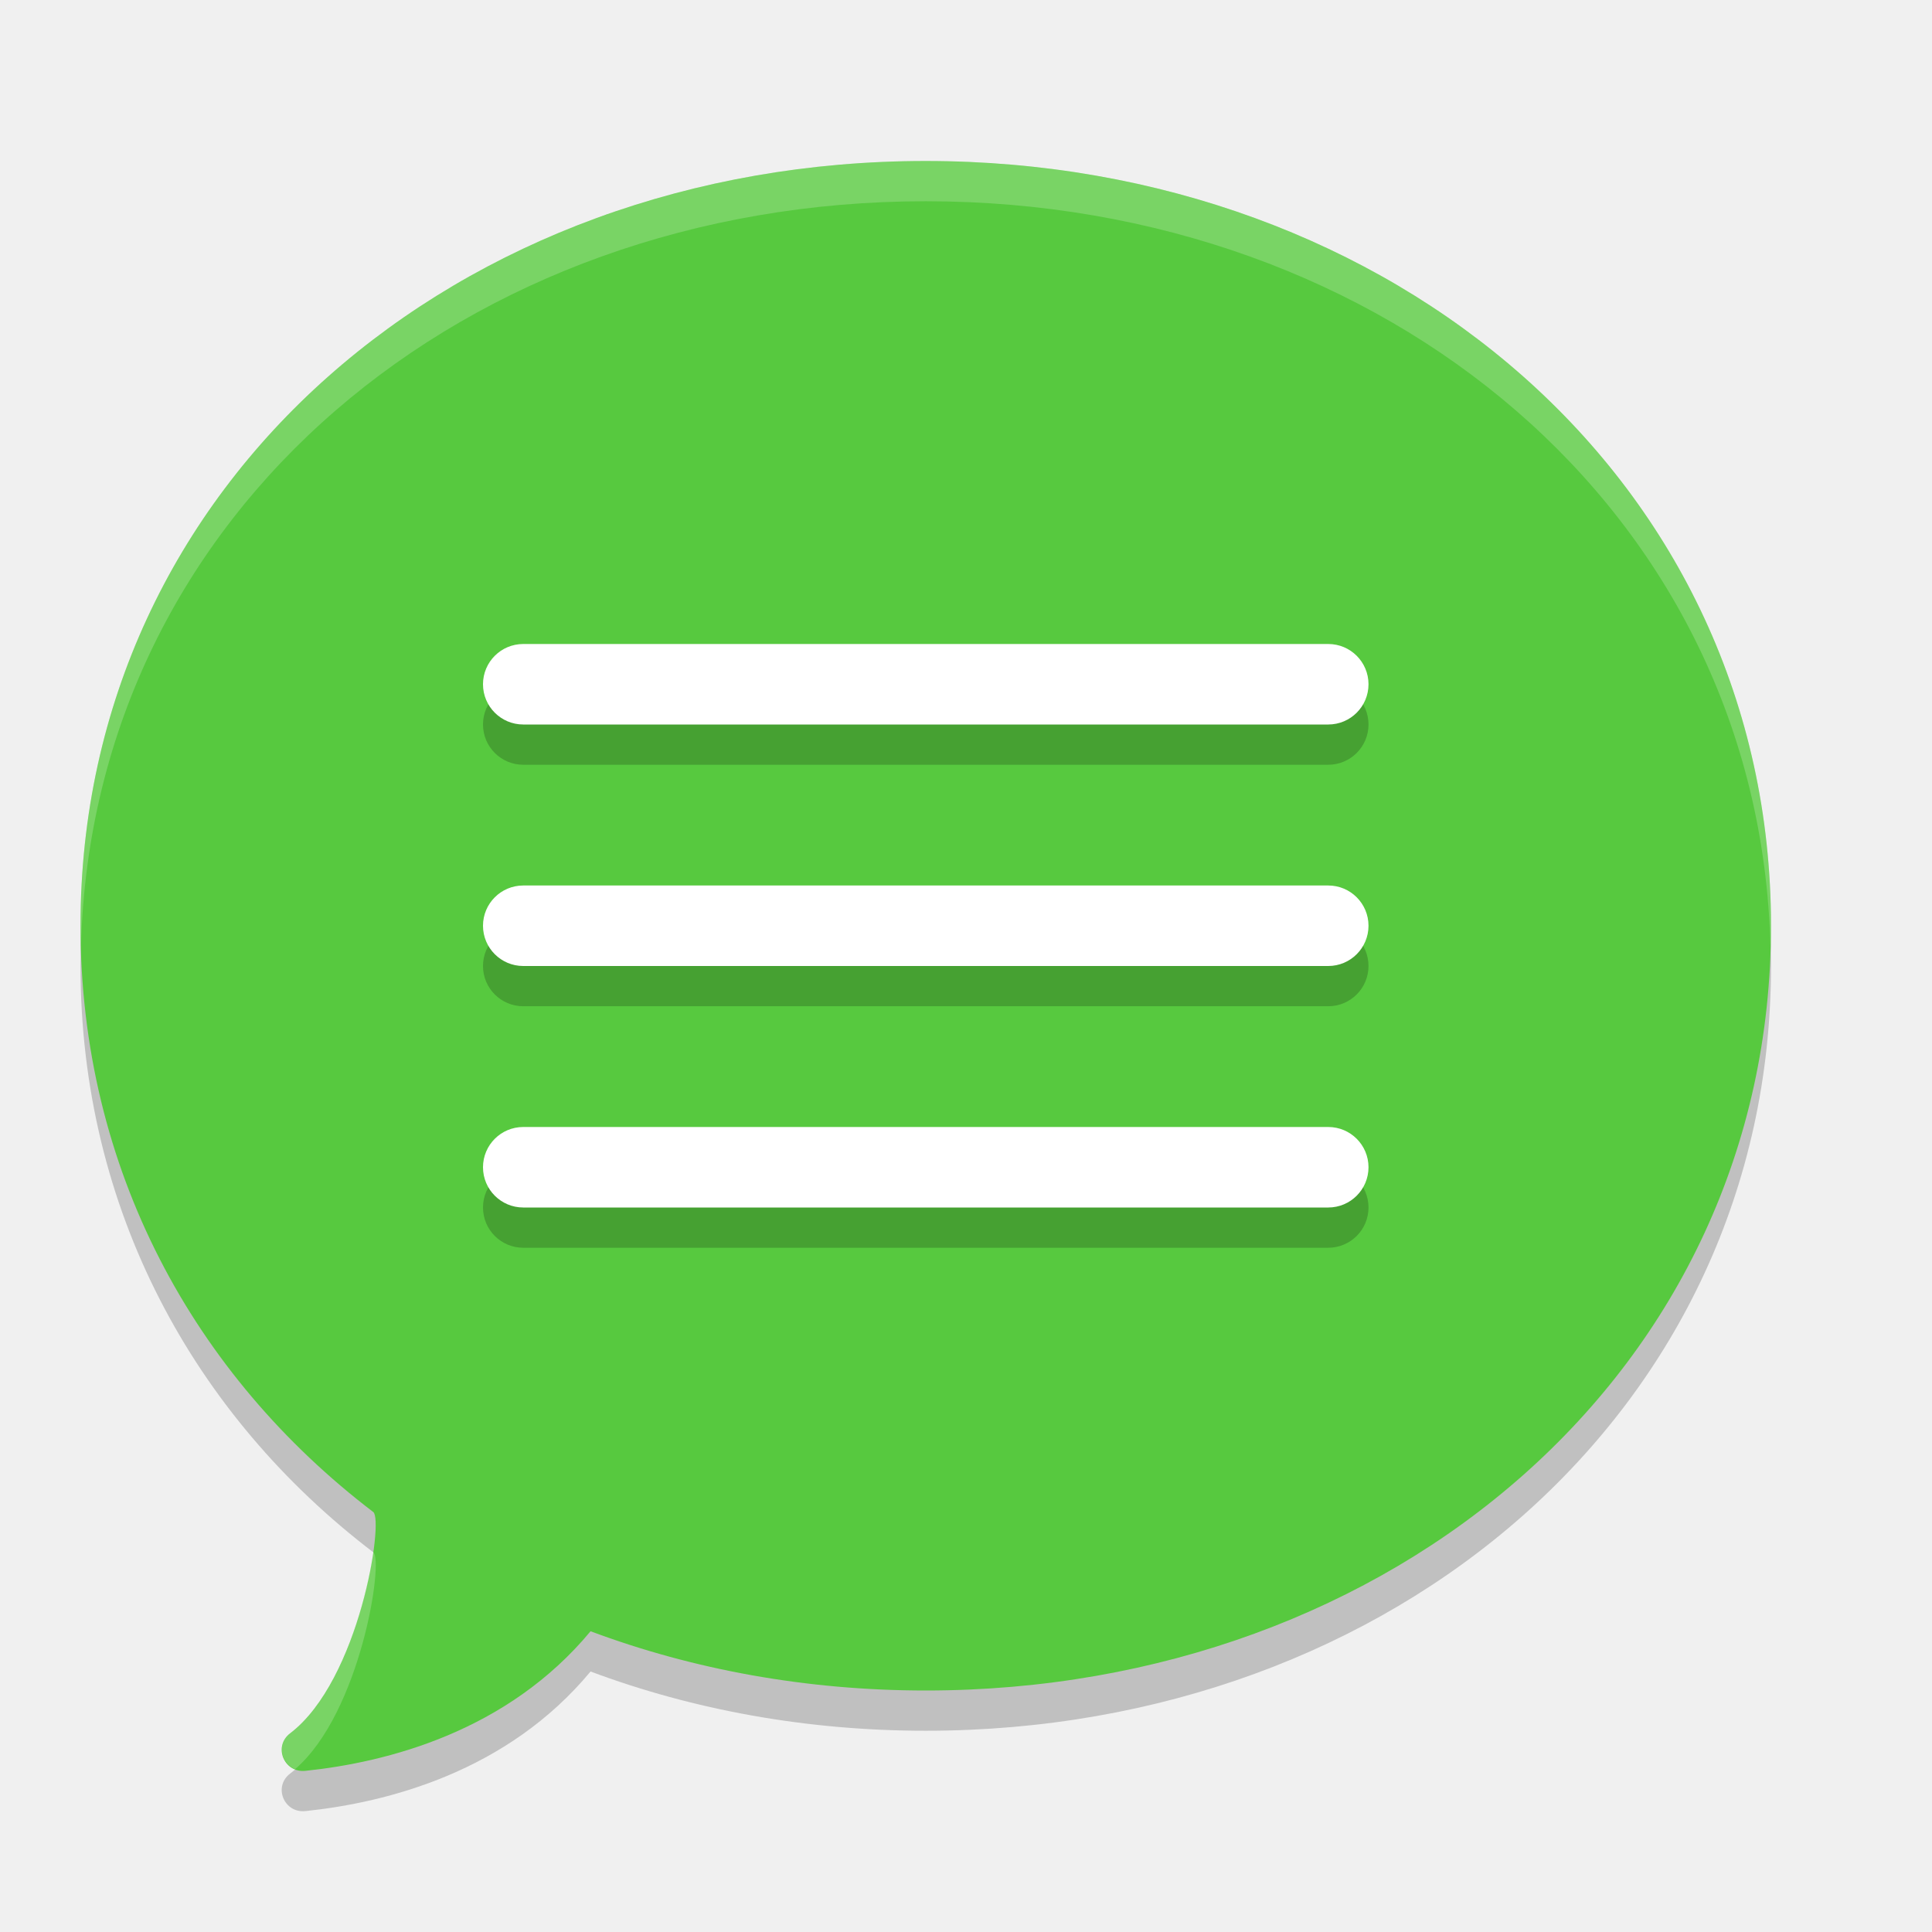
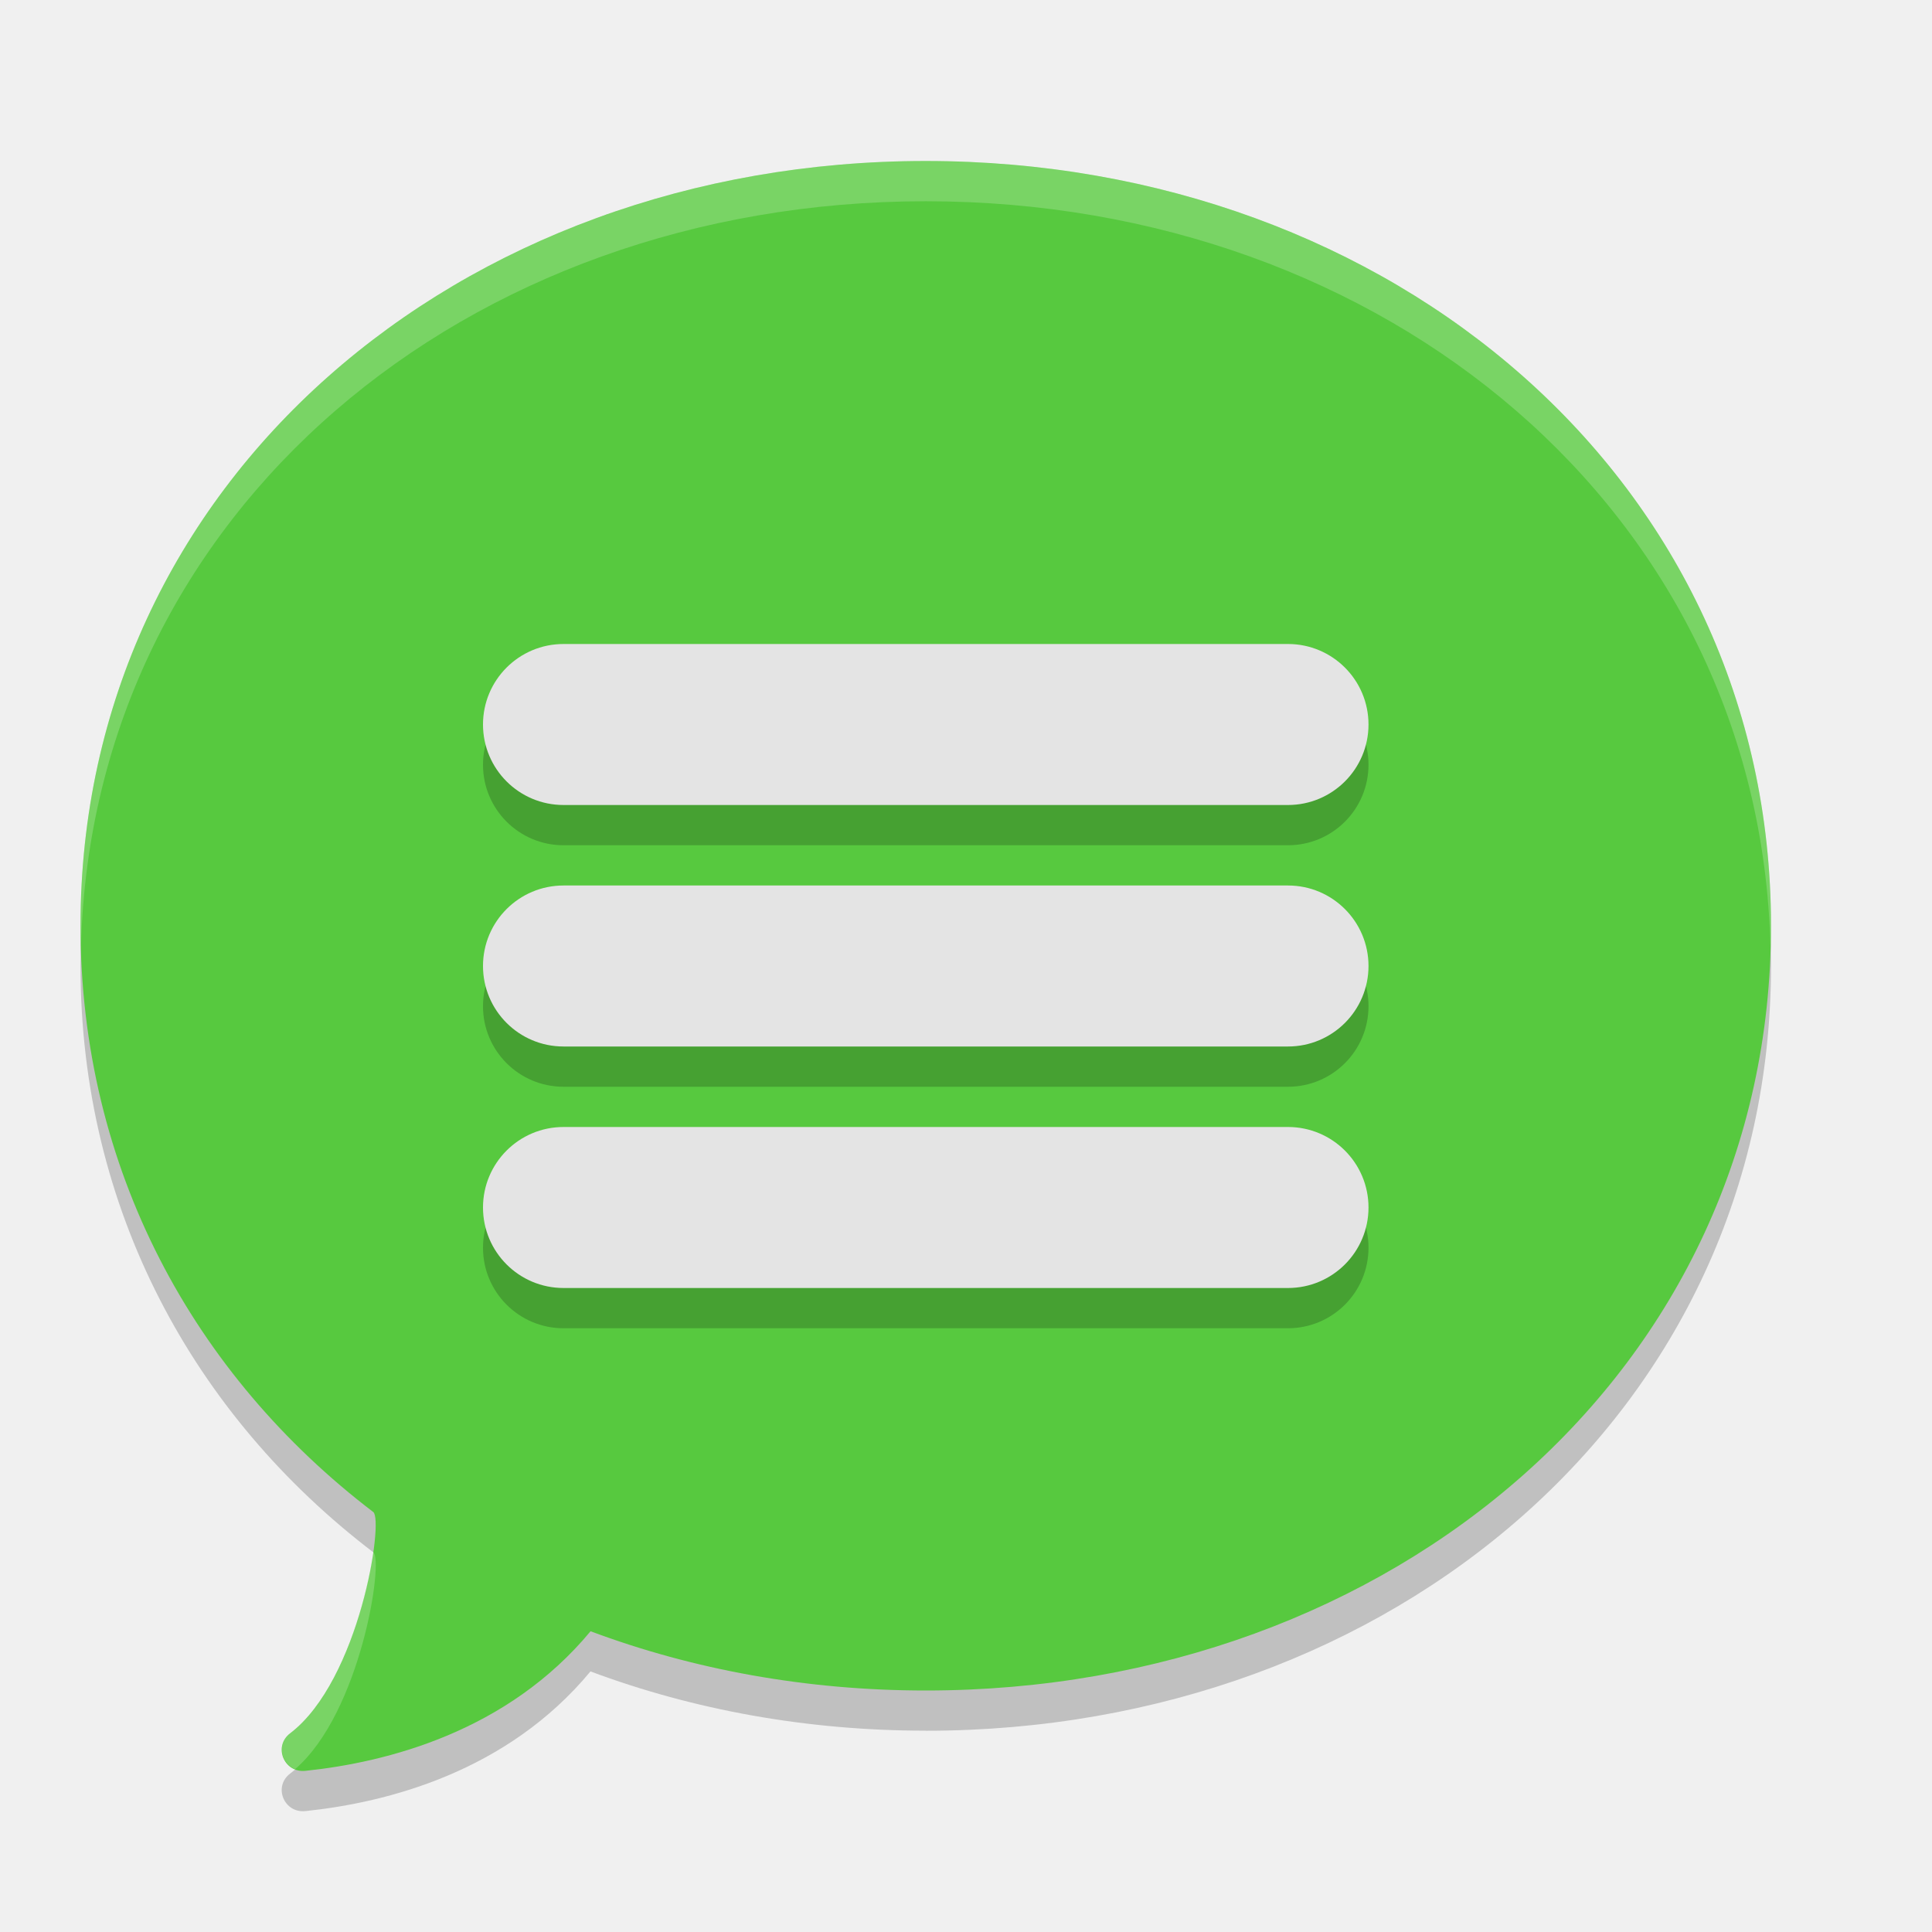
<svg xmlns="http://www.w3.org/2000/svg" width="24" height="24" version="1.1">
-   <path style="opacity:0.2;fill-rule:evenodd" d="M 11.5,21.5 C 17.299,21.5 22,17.523 22,12 22,6.477 17.299,2.501 11.5,2.5 5.701,2.5 1,6.477 1,12 c 0,3.024 1.41,5.585 3.637,7.283 0.133,0.102 -0.169,2.091 -1.033,2.749 -0.213,0.162 -0.076,0.494 0.19,0.466 C 4.81,22.392 6.302,22.011 7.336,20.764 8.612,21.241 10.02,21.5 11.5,21.5 Z" />
-   <path style="fill:#57c93f;fill-rule:evenodd" d="M 11.5,21 C 17.299,21 22,17.023 22,11.5 22,5.977 17.299,2.001 11.5,2 5.701,2 1,5.977 1,11.5 c 0,3.024 1.41,5.585 3.637,7.283 0.133,0.102 -0.169,2.091 -1.033,2.749 -0.213,0.162 -0.076,0.494 0.19,0.466 C 4.81,21.892 6.302,21.511 7.336,20.264 8.612,20.741 10.02,21 11.5,21 Z" />
-   <rect style="opacity:0.2" width="11" height="1" x="6" y="8.5" rx=".5" />
-   <rect style="fill:#ffffff" width="11" height="1" x="6" y="8" rx=".5" />
-   <rect style="opacity:0.2" width="11" height="1" x="6" y="11.5" rx=".5" />
-   <rect style="fill:#ffffff" width="11" height="1" x="6" y="11" rx=".5" />
-   <rect style="opacity:0.2" width="11" height="1" x="6" y="14.5" rx=".5" />
-   <rect style="fill:#ffffff" width="11" height="1" x="6" y="14" rx=".5" />
-   <path style="opacity:0.2;fill:#ffffff;fill-rule:evenodd" d="M 11.5,2 C 5.701,2 1,5.978 1,11.5 1,11.58 1.005,11.658 1.007,11.737 1.154,6.352 5.794,2.5 11.5,2.5 17.211,2.5 21.853,6.358 21.993,11.75 21.995,11.667 22,11.584 22,11.5 22,5.978 17.299,2.001 11.5,2 Z M 4.635,19.281 c -0.093,0.658 -0.418,1.785 -1.03,2.251 -0.174,0.132 -0.112,0.375 0.061,0.445 0.816,-0.703 1.102,-2.595 0.972,-2.694 -7.5e-4,-5.5e-4 -0.001,-0.001 -0.002,-0.002 z" />
+   <path d="m11.5 21.5c5.799 0 10.5-3.977 10.5-9.5 0-5.522-4.701-9.499-10.5-9.5-5.799 0-10.5 3.977-10.5 9.5 0 3.024 1.41 5.585 3.637 7.283 0.133 0.102-0.169 2.091-1.033 2.749-0.213 0.162-0.076 0.494 0.19 0.466 1.016-0.106 2.507-0.487 3.541-1.735 1.277 0.477 2.685 0.736 4.164 0.736z" style="fill-rule:evenodd;opacity:.2" />
+   <path d="M 11.5,21 C 17.299,21 22,17.023 22,11.5 22,5.977 17.299,2.001 11.5,2 5.701,2 1,5.977 1,11.5 c 0,3.024 1.41,5.585 3.637,7.283 0.133,0.102 -0.169,2.091 -1.033,2.749 -0.213,0.162 -0.076,0.494 0.19,0.466 C 4.81,21.892 6.302,21.511 7.336,20.264 8.612,20.741 10.02,21 11.5,21 Z" style="fill-rule:evenodd;fill:#57c93f" />
+   <rect x="6" y="8.5" width="11" height="2" rx="1" ry="1" style="opacity:.2" />
+   <rect x="6" y="11.5" width="11" height="2" rx="1" ry="1" style="opacity:.2" />
+   <rect x="6" y="14.5" width="11" height="2" rx="1" ry="1" style="opacity:.2" />
+   <rect x="6" y="8" width="11" height="2" rx="1" ry="1" style="fill:#e4e4e4" />
+   <rect x="6" y="11" width="11" height="2" rx="1" ry="1" style="fill:#e4e4e4" />
+   <rect x="6" y="14" width="11" height="2" rx="1" ry="1" style="fill:#e4e4e4" />
+   <path d="M 11.5,2 C 5.701,2 1,5.978 1,11.5 1,11.58 1.005,11.658 1.007,11.737 1.154,6.352 5.794,2.5 11.5,2.5 17.211,2.5 21.853,6.358 21.993,11.75 21.995,11.667 22,11.584 22,11.5 22,5.978 17.299,2.001 11.5,2 Z M 4.635,19.281 c -0.093,0.658 -0.418,1.785 -1.03,2.251 -0.174,0.132 -0.112,0.375 0.061,0.445 0.816,-0.703 1.102,-2.595 0.972,-2.694 -7.5e-4,-5.5e-4 -0.001,-0.001 -0.002,-0.002 z" style="fill-rule:evenodd;fill:#ffffff;opacity:.2" />
</svg>
